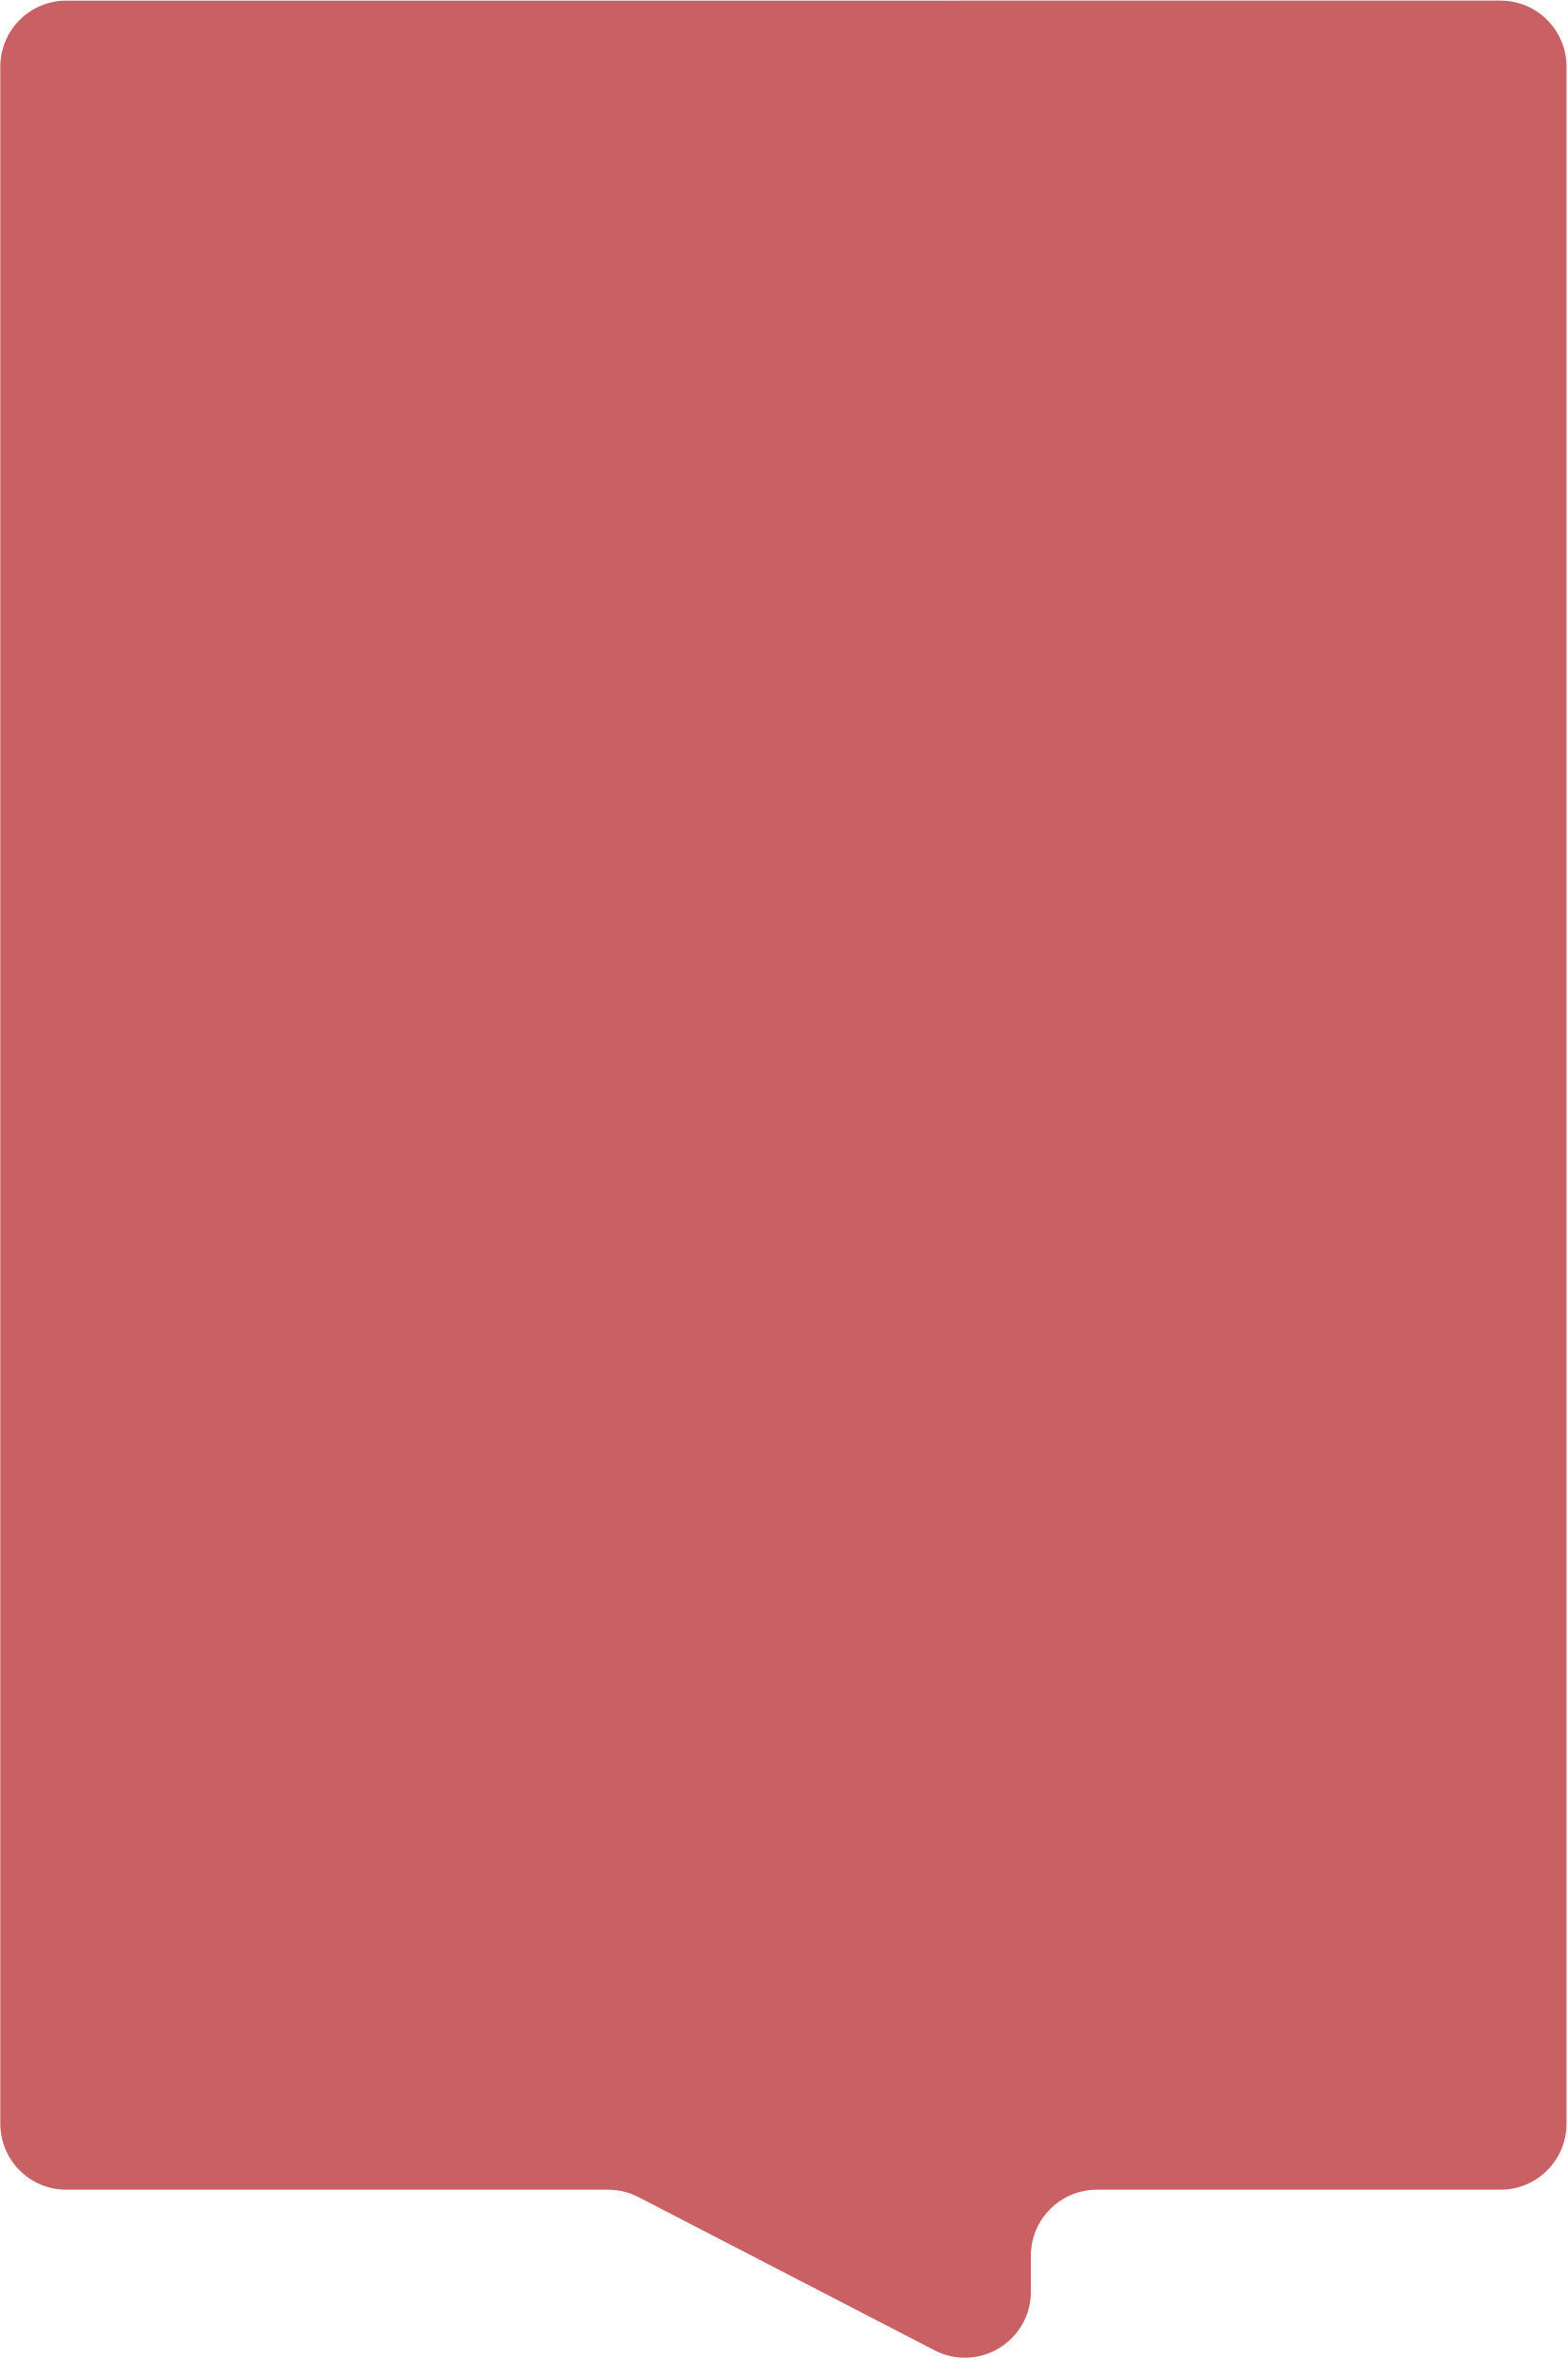
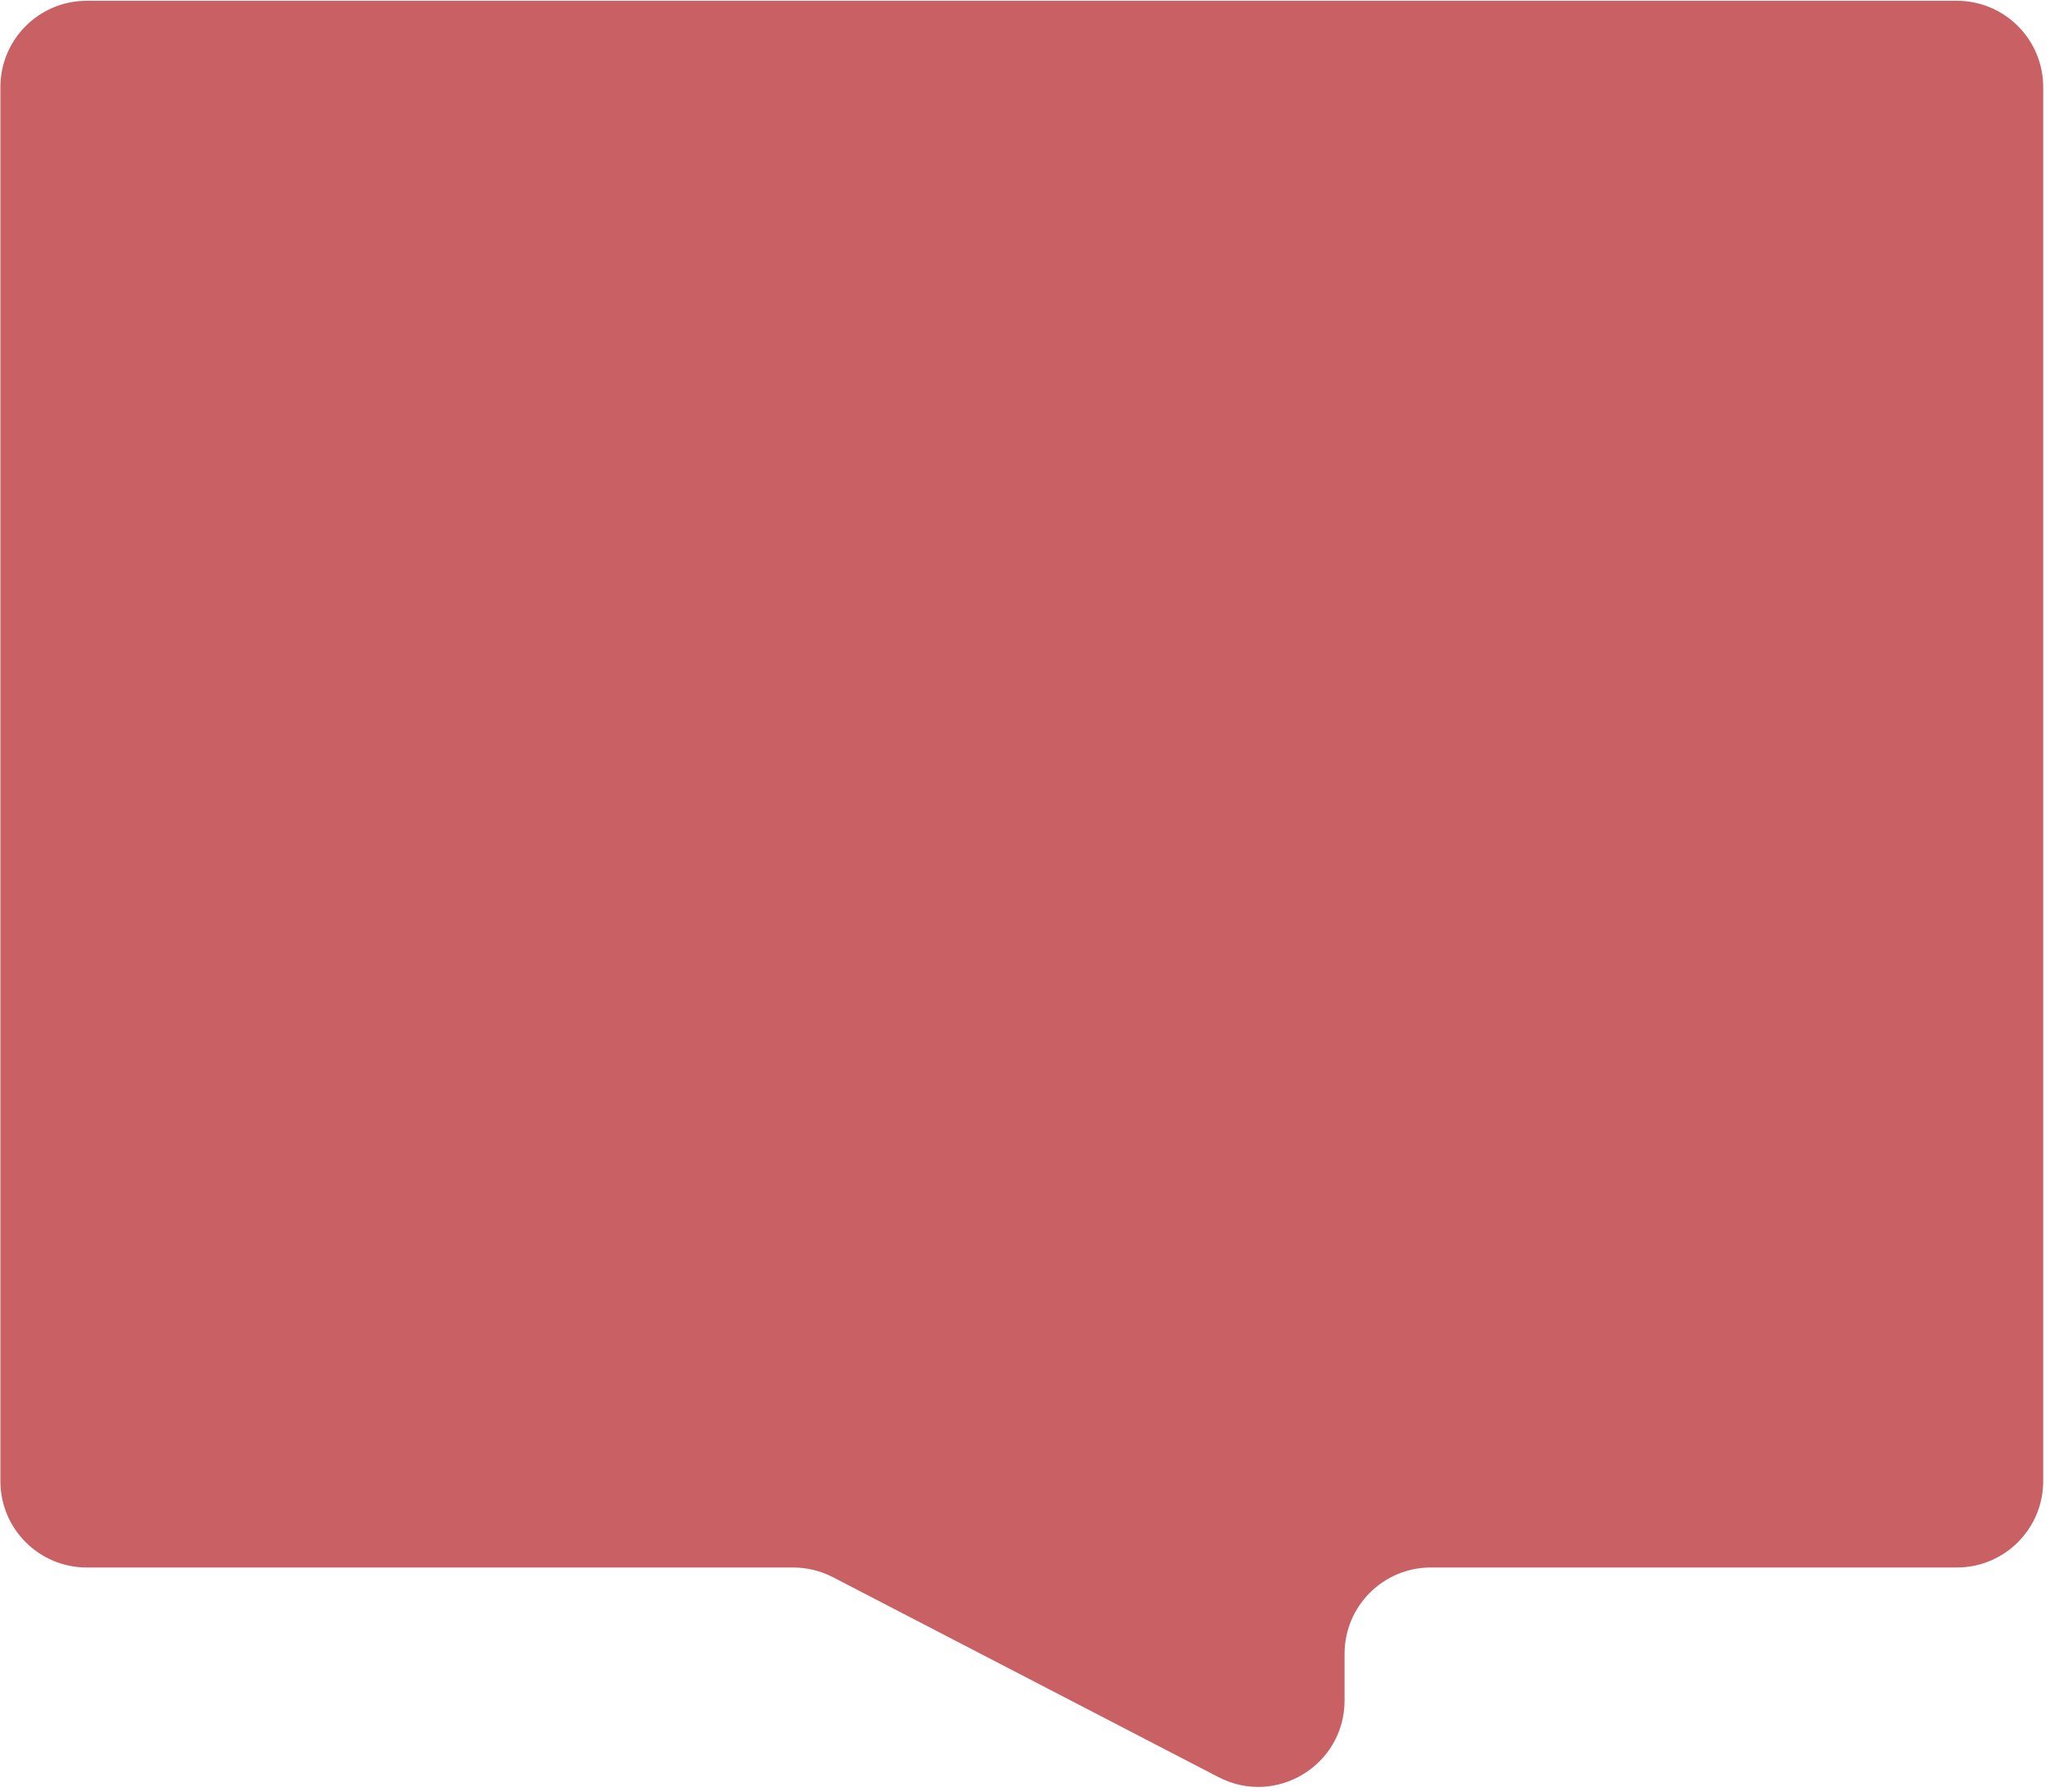
- <svg xmlns="http://www.w3.org/2000/svg" width="285" height="429" viewBox="0 0 285 429" fill="none">
-   <path d="M0.055 12.11C0.055 5.482 5.427 0.11 12.055 0.11L272.759 0.108C279.387 0.108 284.759 5.481 284.759 12.108V386.048C284.759 392.675 279.387 398.048 272.76 398.048L199.391 398.049C192.763 398.049 187.391 403.422 187.391 410.049V416.581C187.391 425.574 177.863 431.372 169.875 427.238L116.07 399.392C114.365 398.509 112.473 398.049 110.554 398.049H12.055C5.427 398.049 0.055 392.676 0.055 386.049V12.11Z" fill="#C96164" />
+ <svg xmlns="http://www.w3.org/2000/svg" width="285" height="249" viewBox="0 0 285 249" fill="none">
+   <path d="M0.055 12.11C0.055 5.482 5.427 0.11 12.055 0.11L272.055 0.108C278.682 0.108 284.055 5.481 284.055 12.108V205.882C284.055 212.51 278.682 217.882 272.055 217.882L198.927 217.883C192.299 217.883 186.927 223.256 186.927 229.883V236.371C186.927 245.368 177.392 251.165 169.404 247.024L115.792 219.23C114.085 218.345 112.191 217.884 110.269 217.884H12.055C5.427 217.884 0.055 212.511 0.055 205.884V12.11Z" fill="#C96164" />
</svg>
